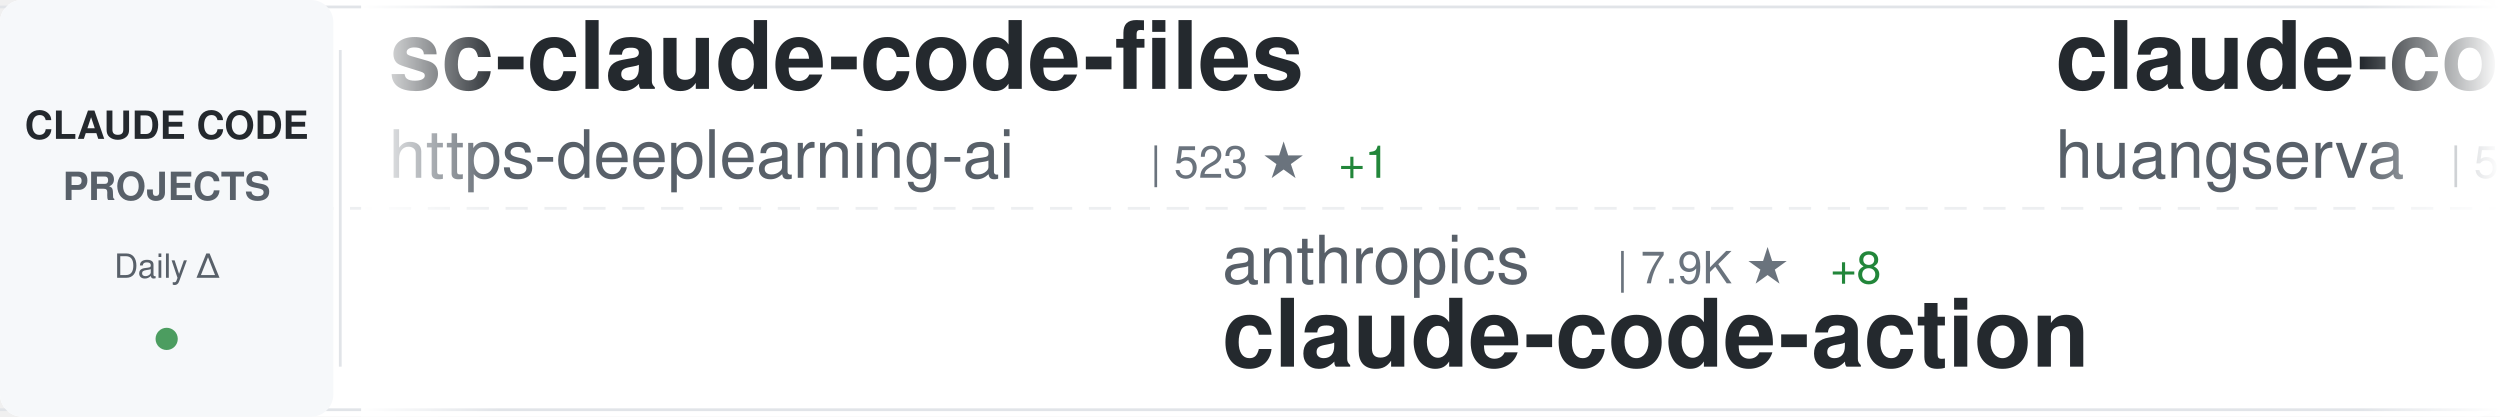
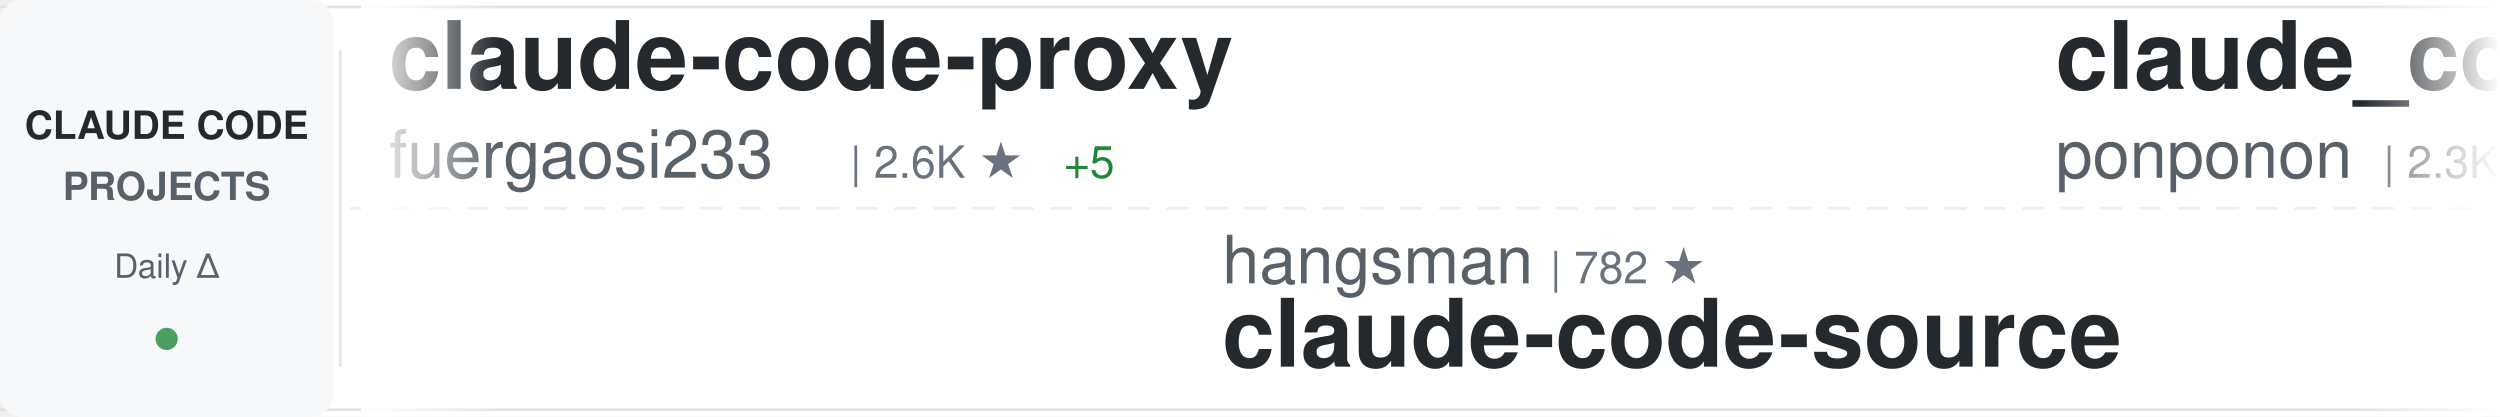
<svg xmlns="http://www.w3.org/2000/svg" width="900" height="150">
  <defs>
    <linearGradient id="awesomeLeftFade" x1="0%" y1="0%" x2="100%" y2="0%">
      <stop offset="0%" style="stop-color:#ffffff;stop-opacity:1" />
      <stop offset="100%" style="stop-color:#ffffff;stop-opacity:0" />
    </linearGradient>
    <linearGradient id="awesomeRightFade" x1="0%" y1="0%" x2="100%" y2="0%">
      <stop offset="0%" style="stop-color:#ffffff;stop-opacity:0" />
      <stop offset="100%" style="stop-color:#ffffff;stop-opacity:1" />
    </linearGradient>
  </defs>
  <rect width="900" height="150" fill="#ffffff" rx="8" />
  <rect x="0" y="2" width="900" height="1" fill="#e1e4e8" />
  <rect x="0" y="147" width="900" height="1" fill="#e1e4e8" />
  <line x1="0" y1="75" x2="900" y2="75" stroke="#e1e4e8" stroke-width="1" stroke-dasharray="8 6" opacity="0.6" />
  <rect x="0" y="0" width="120" height="150" fill="#f6f8fa" rx="8" />
  <text x="60" y="50" font-family="-apple-system, BlinkMacSystemFont, 'Segoe UI', Helvetica, Arial, sans-serif" font-size="14" font-weight="600" fill="#24292e" text-anchor="middle">CLAUDE CODE</text>
  <text x="60" y="72" font-family="-apple-system, BlinkMacSystemFont, 'Segoe UI', Helvetica, Arial, sans-serif" font-size="14" font-weight="600" fill="#586069" text-anchor="middle">PROJECTS</text>
  <text x="60" y="100" font-family="-apple-system, BlinkMacSystemFont, 'Segoe UI', Helvetica, Arial, sans-serif" font-size="12" font-weight="500" fill="#586069" text-anchor="middle">Daily Δ</text>
  <circle cx="60" cy="122" r="4" fill="#22863a" opacity="0.8" />
  <rect x="122" y="18" width="1" height="114" fill="#e1e4e8" />
  <clipPath id="awesomeTickerClip">
    <rect x="130" y="0" width="770" height="150" />
  </clipPath>
  <g clip-path="url(#awesomeTickerClip)">
    <g id="awesomeTickerItems">
      <animateTransform attributeName="transform" attributeType="XML" type="translate" from="0 0" to="-3000 0" dur="54s" repeatCount="indefinite" />
      <g transform="translate(0, 0)">
-         <text x="140" y="32" font-family="-apple-system, BlinkMacSystemFont, 'Segoe UI', Helvetica, Arial, sans-serif" font-size="34" font-weight="600" fill="#24292e">sc-claude-code-files</text>
-         <text x="140" y="64" font-family="-apple-system, BlinkMacSystemFont, 'Segoe UI', Helvetica, Arial, sans-serif" font-size="24" font-weight="400" fill="#586069">https-deeplearning-ai</text>
-         <text x="414" y="64" font-family="-apple-system, BlinkMacSystemFont, 'Segoe UI', Helvetica, Arial, sans-serif" font-size="16" font-weight="500" fill="#6a737d">| 523 ★</text>
-         <text x="482" y="64" font-family="-apple-system, BlinkMacSystemFont, 'Segoe UI', Helvetica, Arial, sans-serif" font-size="16" font-weight="500" fill="#22863a"> +1</text>
+         <text x="140" y="32" font-family="-apple-system, BlinkMacSystemFont, 'Segoe UI', Helvetica, Arial, sans-serif" font-size="34" font-weight="600" fill="#24292e">claude-code-proxy</text>
+         <text x="140" y="64" font-family="-apple-system, BlinkMacSystemFont, 'Segoe UI', Helvetica, Arial, sans-serif" font-size="24" font-weight="400" fill="#586069">fuergaosi233</text>
+         <text x="306" y="64" font-family="-apple-system, BlinkMacSystemFont, 'Segoe UI', Helvetica, Arial, sans-serif" font-size="16" font-weight="500" fill="#6a737d">| 2.6K ★</text>
+         <text x="383" y="64" font-family="-apple-system, BlinkMacSystemFont, 'Segoe UI', Helvetica, Arial, sans-serif" font-size="16" font-weight="500" fill="#22863a"> +5</text>
      </g>
      <g transform="translate(300, 0)">
-         <text x="140" y="102" font-family="-apple-system, BlinkMacSystemFont, 'Segoe UI', Helvetica, Arial, sans-serif" font-size="24" font-weight="400" fill="#586069">anthropics</text>
-         <text x="282" y="102" font-family="-apple-system, BlinkMacSystemFont, 'Segoe UI', Helvetica, Arial, sans-serif" font-size="16" font-weight="500" fill="#6a737d">| 7.9K ★</text>
-         <text x="359" y="102" font-family="-apple-system, BlinkMacSystemFont, 'Segoe UI', Helvetica, Arial, sans-serif" font-size="16" font-weight="500" fill="#22863a"> +8</text>
-         <text x="140" y="132" font-family="-apple-system, BlinkMacSystemFont, 'Segoe UI', Helvetica, Arial, sans-serif" font-size="34" font-weight="600" fill="#24292e">claude-code-action</text>
+         <text x="140" y="102" font-family="-apple-system, BlinkMacSystemFont, 'Segoe UI', Helvetica, Arial, sans-serif" font-size="24" font-weight="400" fill="#586069">hangsman</text>
+         <text x="258" y="102" font-family="-apple-system, BlinkMacSystemFont, 'Segoe UI', Helvetica, Arial, sans-serif" font-size="16" font-weight="500" fill="#6a737d">| 782 ★</text>
+         <text x="140" y="132" font-family="-apple-system, BlinkMacSystemFont, 'Segoe UI', Helvetica, Arial, sans-serif" font-size="34" font-weight="600" fill="#24292e">claude-code-source</text>
      </g>
      <g transform="translate(600, 0)">
-         <text x="140" y="32" font-family="-apple-system, BlinkMacSystemFont, 'Segoe UI', Helvetica, Arial, sans-serif" font-size="34" font-weight="600" fill="#24292e">claude-code-cli</text>
-         <text x="140" y="64" font-family="-apple-system, BlinkMacSystemFont, 'Segoe UI', Helvetica, Arial, sans-serif" font-size="24" font-weight="400" fill="#586069">huangserva</text>
-         <text x="282" y="64" font-family="-apple-system, BlinkMacSystemFont, 'Segoe UI', Helvetica, Arial, sans-serif" font-size="16" font-weight="500" fill="#6a737d">| 597 ★</text>
-         <text x="350" y="64" font-family="-apple-system, BlinkMacSystemFont, 'Segoe UI', Helvetica, Arial, sans-serif" font-size="16" font-weight="500" fill="#22863a"> +1</text>
+         <text x="140" y="32" font-family="-apple-system, BlinkMacSystemFont, 'Segoe UI', Helvetica, Arial, sans-serif" font-size="34" font-weight="600" fill="#24292e">claude_code_src</text>
+         <text x="140" y="64" font-family="-apple-system, BlinkMacSystemFont, 'Segoe UI', Helvetica, Arial, sans-serif" font-size="24" font-weight="400" fill="#586069">ponponon</text>
+         <text x="258" y="64" font-family="-apple-system, BlinkMacSystemFont, 'Segoe UI', Helvetica, Arial, sans-serif" font-size="16" font-weight="500" fill="#6a737d">| 2.3K ★</text>
+         <text x="335" y="64" font-family="-apple-system, BlinkMacSystemFont, 'Segoe UI', Helvetica, Arial, sans-serif" font-size="16" font-weight="500" fill="#22863a"> +2</text>
      </g>
      <g transform="translate(900, 0)">
-         <text x="140" y="102" font-family="-apple-system, BlinkMacSystemFont, 'Segoe UI', Helvetica, Arial, sans-serif" font-size="24" font-weight="400" fill="#586069">rohitg00</text>
-         <text x="258" y="102" font-family="-apple-system, BlinkMacSystemFont, 'Segoe UI', Helvetica, Arial, sans-serif" font-size="16" font-weight="500" fill="#6a737d">| 2.0K ★</text>
-         <text x="335" y="102" font-family="-apple-system, BlinkMacSystemFont, 'Segoe UI', Helvetica, Arial, sans-serif" font-size="16" font-weight="500" fill="#22863a"> +19</text>
-         <text x="140" y="132" font-family="-apple-system, BlinkMacSystemFont, 'Segoe UI', Helvetica, Arial, sans-serif" font-size="34" font-weight="600" fill="#24292e">awesome-claude-code-tool...</text>
+         <text x="140" y="102" font-family="-apple-system, BlinkMacSystemFont, 'Segoe UI', Helvetica, Arial, sans-serif" font-size="24" font-weight="400" fill="#586069">darcyegb</text>
+         <text x="258" y="102" font-family="-apple-system, BlinkMacSystemFont, 'Segoe UI', Helvetica, Arial, sans-serif" font-size="16" font-weight="500" fill="#6a737d">| 715 ★</text>
+         <text x="326" y="102" font-family="-apple-system, BlinkMacSystemFont, 'Segoe UI', Helvetica, Arial, sans-serif" font-size="16" font-weight="500" fill="#22863a"> +2</text>
+         <text x="140" y="132" font-family="-apple-system, BlinkMacSystemFont, 'Segoe UI', Helvetica, Arial, sans-serif" font-size="34" font-weight="600" fill="#24292e">ClaudeCodeAgents</text>
      </g>
      <g transform="translate(1200, 0)">
-         <text x="140" y="32" font-family="-apple-system, BlinkMacSystemFont, 'Segoe UI', Helvetica, Arial, sans-serif" font-size="34" font-weight="600" fill="#24292e">Claude-Code</text>
-         <text x="140" y="64" font-family="-apple-system, BlinkMacSystemFont, 'Segoe UI', Helvetica, Arial, sans-serif" font-size="24" font-weight="400" fill="#586069">pengchengneo</text>
-         <text x="306" y="64" font-family="-apple-system, BlinkMacSystemFont, 'Segoe UI', Helvetica, Arial, sans-serif" font-size="16" font-weight="500" fill="#6a737d">| 1.5K ★</text>
-         <text x="383" y="64" font-family="-apple-system, BlinkMacSystemFont, 'Segoe UI', Helvetica, Arial, sans-serif" font-size="16" font-weight="500" fill="#22863a"> +3</text>
+         <text x="140" y="32" font-family="-apple-system, BlinkMacSystemFont, 'Segoe UI', Helvetica, Arial, sans-serif" font-size="34" font-weight="600" fill="#24292e">claude-code-from-scratch</text>
+         <text x="140" y="64" font-family="-apple-system, BlinkMacSystemFont, 'Segoe UI', Helvetica, Arial, sans-serif" font-size="24" font-weight="400" fill="#586069">Windy3f3f3f3f</text>
+         <text x="318" y="64" font-family="-apple-system, BlinkMacSystemFont, 'Segoe UI', Helvetica, Arial, sans-serif" font-size="16" font-weight="500" fill="#6a737d">| 1.4K ★</text>
+         <text x="395" y="64" font-family="-apple-system, BlinkMacSystemFont, 'Segoe UI', Helvetica, Arial, sans-serif" font-size="16" font-weight="500" fill="#22863a"> +11</text>
      </g>
      <g transform="translate(1500, 0)">
-         <text x="140" y="102" font-family="-apple-system, BlinkMacSystemFont, 'Segoe UI', Helvetica, Arial, sans-serif" font-size="24" font-weight="400" fill="#586069">huangjia2019</text>
-         <text x="306" y="102" font-family="-apple-system, BlinkMacSystemFont, 'Segoe UI', Helvetica, Arial, sans-serif" font-size="16" font-weight="500" fill="#6a737d">| 778 ★</text>
-         <text x="374" y="102" font-family="-apple-system, BlinkMacSystemFont, 'Segoe UI', Helvetica, Arial, sans-serif" font-size="16" font-weight="500" fill="#22863a"> +4</text>
-         <text x="140" y="132" font-family="-apple-system, BlinkMacSystemFont, 'Segoe UI', Helvetica, Arial, sans-serif" font-size="34" font-weight="600" fill="#24292e">claude-code-engineering</text>
+         <text x="140" y="102" font-family="-apple-system, BlinkMacSystemFont, 'Segoe UI', Helvetica, Arial, sans-serif" font-size="24" font-weight="400" fill="#586069">Donchitos</text>
+         <text x="270" y="102" font-family="-apple-system, BlinkMacSystemFont, 'Segoe UI', Helvetica, Arial, sans-serif" font-size="16" font-weight="500" fill="#6a737d">| 20.9K ★</text>
+         <text x="356" y="102" font-family="-apple-system, BlinkMacSystemFont, 'Segoe UI', Helvetica, Arial, sans-serif" font-size="16" font-weight="500" fill="#22863a"> +99</text>
+         <text x="140" y="132" font-family="-apple-system, BlinkMacSystemFont, 'Segoe UI', Helvetica, Arial, sans-serif" font-size="34" font-weight="600" fill="#24292e">Claude-Code-Game-Studios</text>
      </g>
      <g transform="translate(1800, 0)">
-         <text x="140" y="32" font-family="-apple-system, BlinkMacSystemFont, 'Segoe UI', Helvetica, Arial, sans-serif" font-size="34" font-weight="600" fill="#24292e">ECC</text>
-         <text x="140" y="64" font-family="-apple-system, BlinkMacSystemFont, 'Segoe UI', Helvetica, Arial, sans-serif" font-size="24" font-weight="400" fill="#586069">affaan-m</text>
-         <text x="258" y="64" font-family="-apple-system, BlinkMacSystemFont, 'Segoe UI', Helvetica, Arial, sans-serif" font-size="16" font-weight="500" fill="#6a737d">| 208.0K ★</text>
-         <text x="353" y="64" font-family="-apple-system, BlinkMacSystemFont, 'Segoe UI', Helvetica, Arial, sans-serif" font-size="16" font-weight="500" fill="#22863a"> +1.3K</text>
+         <text x="140" y="32" font-family="-apple-system, BlinkMacSystemFont, 'Segoe UI', Helvetica, Arial, sans-serif" font-size="34" font-weight="600" fill="#24292e">claude-code-my-workflow</text>
+         <text x="140" y="64" font-family="-apple-system, BlinkMacSystemFont, 'Segoe UI', Helvetica, Arial, sans-serif" font-size="24" font-weight="400" fill="#586069">pedrohcgs</text>
+         <text x="270" y="64" font-family="-apple-system, BlinkMacSystemFont, 'Segoe UI', Helvetica, Arial, sans-serif" font-size="16" font-weight="500" fill="#6a737d">| 1.2K ★</text>
+         <text x="347" y="64" font-family="-apple-system, BlinkMacSystemFont, 'Segoe UI', Helvetica, Arial, sans-serif" font-size="16" font-weight="500" fill="#22863a"> +5</text>
      </g>
      <g transform="translate(2100, 0)">
-         <text x="140" y="102" font-family="-apple-system, BlinkMacSystemFont, 'Segoe UI', Helvetica, Arial, sans-serif" font-size="24" font-weight="400" fill="#586069">fuergaosi233</text>
-         <text x="306" y="102" font-family="-apple-system, BlinkMacSystemFont, 'Segoe UI', Helvetica, Arial, sans-serif" font-size="16" font-weight="500" fill="#6a737d">| 2.6K ★</text>
-         <text x="383" y="102" font-family="-apple-system, BlinkMacSystemFont, 'Segoe UI', Helvetica, Arial, sans-serif" font-size="16" font-weight="500" fill="#22863a"> +5</text>
-         <text x="140" y="132" font-family="-apple-system, BlinkMacSystemFont, 'Segoe UI', Helvetica, Arial, sans-serif" font-size="34" font-weight="600" fill="#24292e">claude-code-proxy</text>
+         <text x="140" y="102" font-family="-apple-system, BlinkMacSystemFont, 'Segoe UI', Helvetica, Arial, sans-serif" font-size="24" font-weight="400" fill="#586069">guanshan</text>
+         <text x="258" y="102" font-family="-apple-system, BlinkMacSystemFont, 'Segoe UI', Helvetica, Arial, sans-serif" font-size="16" font-weight="500" fill="#6a737d">| 60 ★</text>
+         <text x="140" y="132" font-family="-apple-system, BlinkMacSystemFont, 'Segoe UI', Helvetica, Arial, sans-serif" font-size="34" font-weight="600" fill="#24292e">ClaudeCode</text>
      </g>
      <g transform="translate(2400, 0)">
-         <text x="140" y="32" font-family="-apple-system, BlinkMacSystemFont, 'Segoe UI', Helvetica, Arial, sans-serif" font-size="34" font-weight="600" fill="#24292e">claude-code-source</text>
-         <text x="140" y="64" font-family="-apple-system, BlinkMacSystemFont, 'Segoe UI', Helvetica, Arial, sans-serif" font-size="24" font-weight="400" fill="#586069">hangsman</text>
-         <text x="258" y="64" font-family="-apple-system, BlinkMacSystemFont, 'Segoe UI', Helvetica, Arial, sans-serif" font-size="16" font-weight="500" fill="#6a737d">| 782 ★</text>
+         <text x="140" y="32" font-family="-apple-system, BlinkMacSystemFont, 'Segoe UI', Helvetica, Arial, sans-serif" font-size="34" font-weight="600" fill="#24292e">claude-coder</text>
+         <text x="140" y="64" font-family="-apple-system, BlinkMacSystemFont, 'Segoe UI', Helvetica, Arial, sans-serif" font-size="24" font-weight="400" fill="#586069">kodu-ai</text>
+         <text x="246" y="64" font-family="-apple-system, BlinkMacSystemFont, 'Segoe UI', Helvetica, Arial, sans-serif" font-size="16" font-weight="500" fill="#6a737d">| 5.3K ★</text>
      </g>
      <g transform="translate(2700, 0)">
-         <text x="140" y="102" font-family="-apple-system, BlinkMacSystemFont, 'Segoe UI', Helvetica, Arial, sans-serif" font-size="24" font-weight="400" fill="#586069">fazxes</text>
-         <text x="234" y="102" font-family="-apple-system, BlinkMacSystemFont, 'Segoe UI', Helvetica, Arial, sans-serif" font-size="16" font-weight="500" fill="#6a737d">| 219 ★</text>
-         <text x="140" y="132" font-family="-apple-system, BlinkMacSystemFont, 'Segoe UI', Helvetica, Arial, sans-serif" font-size="34" font-weight="600" fill="#24292e">Claude-code</text>
+         <text x="140" y="102" font-family="-apple-system, BlinkMacSystemFont, 'Segoe UI', Helvetica, Arial, sans-serif" font-size="24" font-weight="400" fill="#586069">affaan-m</text>
+         <text x="258" y="102" font-family="-apple-system, BlinkMacSystemFont, 'Segoe UI', Helvetica, Arial, sans-serif" font-size="16" font-weight="500" fill="#6a737d">| 208.1K ★</text>
+         <text x="353" y="102" font-family="-apple-system, BlinkMacSystemFont, 'Segoe UI', Helvetica, Arial, sans-serif" font-size="16" font-weight="500" fill="#22863a"> +1.3K</text>
+         <text x="140" y="132" font-family="-apple-system, BlinkMacSystemFont, 'Segoe UI', Helvetica, Arial, sans-serif" font-size="34" font-weight="600" fill="#24292e">ECC</text>
      </g>
      <g transform="translate(3000, 0)">
-         <text x="140" y="32" font-family="-apple-system, BlinkMacSystemFont, 'Segoe UI', Helvetica, Arial, sans-serif" font-size="34" font-weight="600" fill="#24292e">sc-claude-code-files</text>
-         <text x="140" y="64" font-family="-apple-system, BlinkMacSystemFont, 'Segoe UI', Helvetica, Arial, sans-serif" font-size="24" font-weight="400" fill="#586069">https-deeplearning-ai</text>
-         <text x="414" y="64" font-family="-apple-system, BlinkMacSystemFont, 'Segoe UI', Helvetica, Arial, sans-serif" font-size="16" font-weight="500" fill="#6a737d">| 523 ★</text>
-         <text x="482" y="64" font-family="-apple-system, BlinkMacSystemFont, 'Segoe UI', Helvetica, Arial, sans-serif" font-size="16" font-weight="500" fill="#22863a"> +1</text>
+         <text x="140" y="32" font-family="-apple-system, BlinkMacSystemFont, 'Segoe UI', Helvetica, Arial, sans-serif" font-size="34" font-weight="600" fill="#24292e">claude-code-proxy</text>
+         <text x="140" y="64" font-family="-apple-system, BlinkMacSystemFont, 'Segoe UI', Helvetica, Arial, sans-serif" font-size="24" font-weight="400" fill="#586069">fuergaosi233</text>
+         <text x="306" y="64" font-family="-apple-system, BlinkMacSystemFont, 'Segoe UI', Helvetica, Arial, sans-serif" font-size="16" font-weight="500" fill="#6a737d">| 2.6K ★</text>
+         <text x="383" y="64" font-family="-apple-system, BlinkMacSystemFont, 'Segoe UI', Helvetica, Arial, sans-serif" font-size="16" font-weight="500" fill="#22863a"> +5</text>
      </g>
      <g transform="translate(3300, 0)">
-         <text x="140" y="102" font-family="-apple-system, BlinkMacSystemFont, 'Segoe UI', Helvetica, Arial, sans-serif" font-size="24" font-weight="400" fill="#586069">anthropics</text>
-         <text x="282" y="102" font-family="-apple-system, BlinkMacSystemFont, 'Segoe UI', Helvetica, Arial, sans-serif" font-size="16" font-weight="500" fill="#6a737d">| 7.9K ★</text>
-         <text x="359" y="102" font-family="-apple-system, BlinkMacSystemFont, 'Segoe UI', Helvetica, Arial, sans-serif" font-size="16" font-weight="500" fill="#22863a"> +8</text>
-         <text x="140" y="132" font-family="-apple-system, BlinkMacSystemFont, 'Segoe UI', Helvetica, Arial, sans-serif" font-size="34" font-weight="600" fill="#24292e">claude-code-action</text>
+         <text x="140" y="102" font-family="-apple-system, BlinkMacSystemFont, 'Segoe UI', Helvetica, Arial, sans-serif" font-size="24" font-weight="400" fill="#586069">hangsman</text>
+         <text x="258" y="102" font-family="-apple-system, BlinkMacSystemFont, 'Segoe UI', Helvetica, Arial, sans-serif" font-size="16" font-weight="500" fill="#6a737d">| 782 ★</text>
+         <text x="140" y="132" font-family="-apple-system, BlinkMacSystemFont, 'Segoe UI', Helvetica, Arial, sans-serif" font-size="34" font-weight="600" fill="#24292e">claude-code-source</text>
      </g>
      <g transform="translate(3600, 0)">
-         <text x="140" y="32" font-family="-apple-system, BlinkMacSystemFont, 'Segoe UI', Helvetica, Arial, sans-serif" font-size="34" font-weight="600" fill="#24292e">claude-code-cli</text>
-         <text x="140" y="64" font-family="-apple-system, BlinkMacSystemFont, 'Segoe UI', Helvetica, Arial, sans-serif" font-size="24" font-weight="400" fill="#586069">huangserva</text>
-         <text x="282" y="64" font-family="-apple-system, BlinkMacSystemFont, 'Segoe UI', Helvetica, Arial, sans-serif" font-size="16" font-weight="500" fill="#6a737d">| 597 ★</text>
-         <text x="350" y="64" font-family="-apple-system, BlinkMacSystemFont, 'Segoe UI', Helvetica, Arial, sans-serif" font-size="16" font-weight="500" fill="#22863a"> +1</text>
+         <text x="140" y="32" font-family="-apple-system, BlinkMacSystemFont, 'Segoe UI', Helvetica, Arial, sans-serif" font-size="34" font-weight="600" fill="#24292e">claude_code_src</text>
+         <text x="140" y="64" font-family="-apple-system, BlinkMacSystemFont, 'Segoe UI', Helvetica, Arial, sans-serif" font-size="24" font-weight="400" fill="#586069">ponponon</text>
+         <text x="258" y="64" font-family="-apple-system, BlinkMacSystemFont, 'Segoe UI', Helvetica, Arial, sans-serif" font-size="16" font-weight="500" fill="#6a737d">| 2.3K ★</text>
+         <text x="335" y="64" font-family="-apple-system, BlinkMacSystemFont, 'Segoe UI', Helvetica, Arial, sans-serif" font-size="16" font-weight="500" fill="#22863a"> +2</text>
      </g>
      <g transform="translate(3900, 0)">
-         <text x="140" y="102" font-family="-apple-system, BlinkMacSystemFont, 'Segoe UI', Helvetica, Arial, sans-serif" font-size="24" font-weight="400" fill="#586069">rohitg00</text>
-         <text x="258" y="102" font-family="-apple-system, BlinkMacSystemFont, 'Segoe UI', Helvetica, Arial, sans-serif" font-size="16" font-weight="500" fill="#6a737d">| 2.0K ★</text>
-         <text x="335" y="102" font-family="-apple-system, BlinkMacSystemFont, 'Segoe UI', Helvetica, Arial, sans-serif" font-size="16" font-weight="500" fill="#22863a"> +19</text>
-         <text x="140" y="132" font-family="-apple-system, BlinkMacSystemFont, 'Segoe UI', Helvetica, Arial, sans-serif" font-size="34" font-weight="600" fill="#24292e">awesome-claude-code-tool...</text>
+         <text x="140" y="102" font-family="-apple-system, BlinkMacSystemFont, 'Segoe UI', Helvetica, Arial, sans-serif" font-size="24" font-weight="400" fill="#586069">darcyegb</text>
+         <text x="258" y="102" font-family="-apple-system, BlinkMacSystemFont, 'Segoe UI', Helvetica, Arial, sans-serif" font-size="16" font-weight="500" fill="#6a737d">| 715 ★</text>
+         <text x="326" y="102" font-family="-apple-system, BlinkMacSystemFont, 'Segoe UI', Helvetica, Arial, sans-serif" font-size="16" font-weight="500" fill="#22863a"> +2</text>
+         <text x="140" y="132" font-family="-apple-system, BlinkMacSystemFont, 'Segoe UI', Helvetica, Arial, sans-serif" font-size="34" font-weight="600" fill="#24292e">ClaudeCodeAgents</text>
      </g>
    </g>
  </g>
  <rect x="130" y="0" width="50" height="150" fill="url(#awesomeLeftFade)" />
  <rect x="850" y="0" width="50" height="150" fill="url(#awesomeRightFade)" />
</svg>
